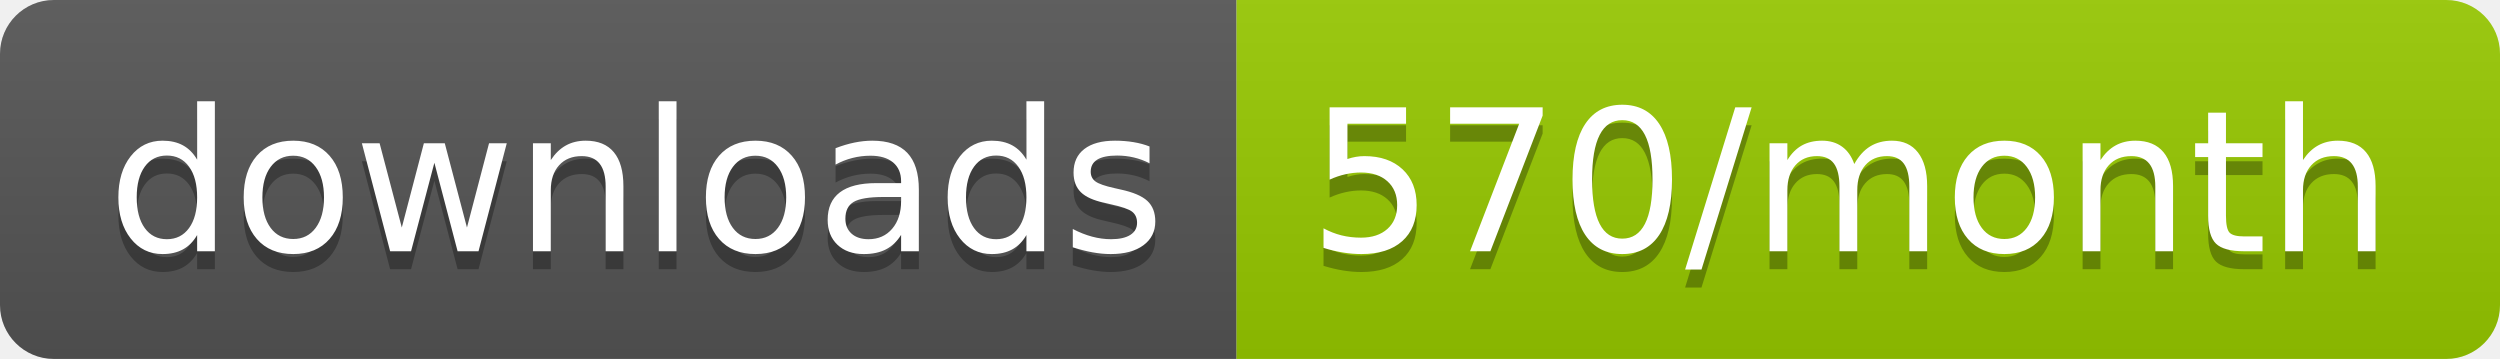
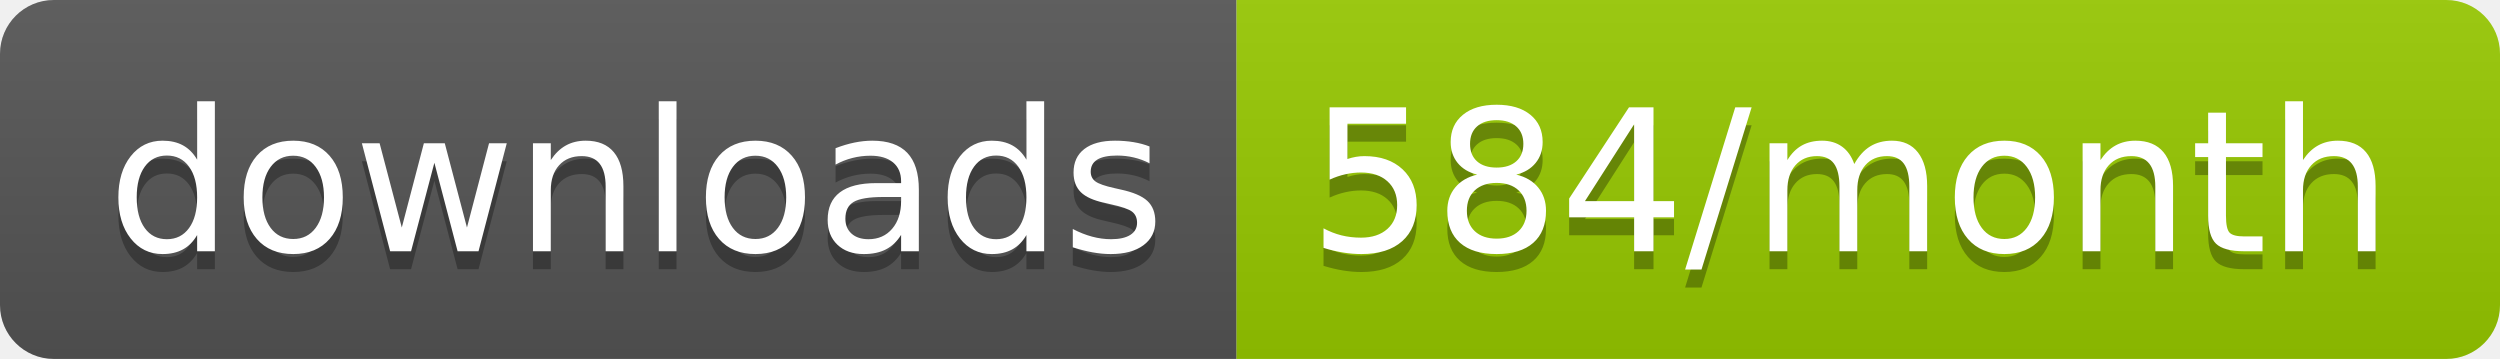
<svg xmlns="http://www.w3.org/2000/svg" width="139.3" height="20">
  <linearGradient id="smooth" x2="0" y2="100%">
    <stop offset="0" stop-color="#bbb" stop-opacity=".1" />
    <stop offset="1" stop-opacity=".1" />
  </linearGradient>
  <clipPath id="round">
    <rect width="139.3" height="20" rx="3" fill="#fff" />
  </clipPath>
  <g clip-path="url(#round)">
    <rect width="68.9" height="20" fill="#555" />
    <rect x="68.9" width="70.4" height="20" fill="#97CA00" />
    <rect width="139.3" height="20" fill="url(#smooth)" />
  </g>
  <g fill="#fff" text-anchor="middle" font-family="DejaVu Sans,Verdana,Geneva,sans-serif" font-size="110">
    <text x="354.5" y="150" fill="#010101" fill-opacity=".3" transform="scale(0.1)" textLength="589.0" lengthAdjust="spacing">downloads</text>
    <text x="354.5" y="140" transform="scale(0.1)" textLength="589.0" lengthAdjust="spacing">downloads</text>
-     <text x="1031.0" y="150" fill="#010101" fill-opacity=".3" transform="scale(0.1)" textLength="604.0" lengthAdjust="spacing">570/month</text>
-     <text x="1031.0" y="140" transform="scale(0.1)" textLength="604.0" lengthAdjust="spacing">570/month</text>
+     <text x="1031.0" y="150" fill="#010101" fill-opacity=".3" transform="scale(0.1)" textLength="604.0" lengthAdjust="spacing">584/month</text>
+     <text x="1031.0" y="140" transform="scale(0.1)" textLength="604.0" lengthAdjust="spacing">584/month</text>
  </g>
</svg>
